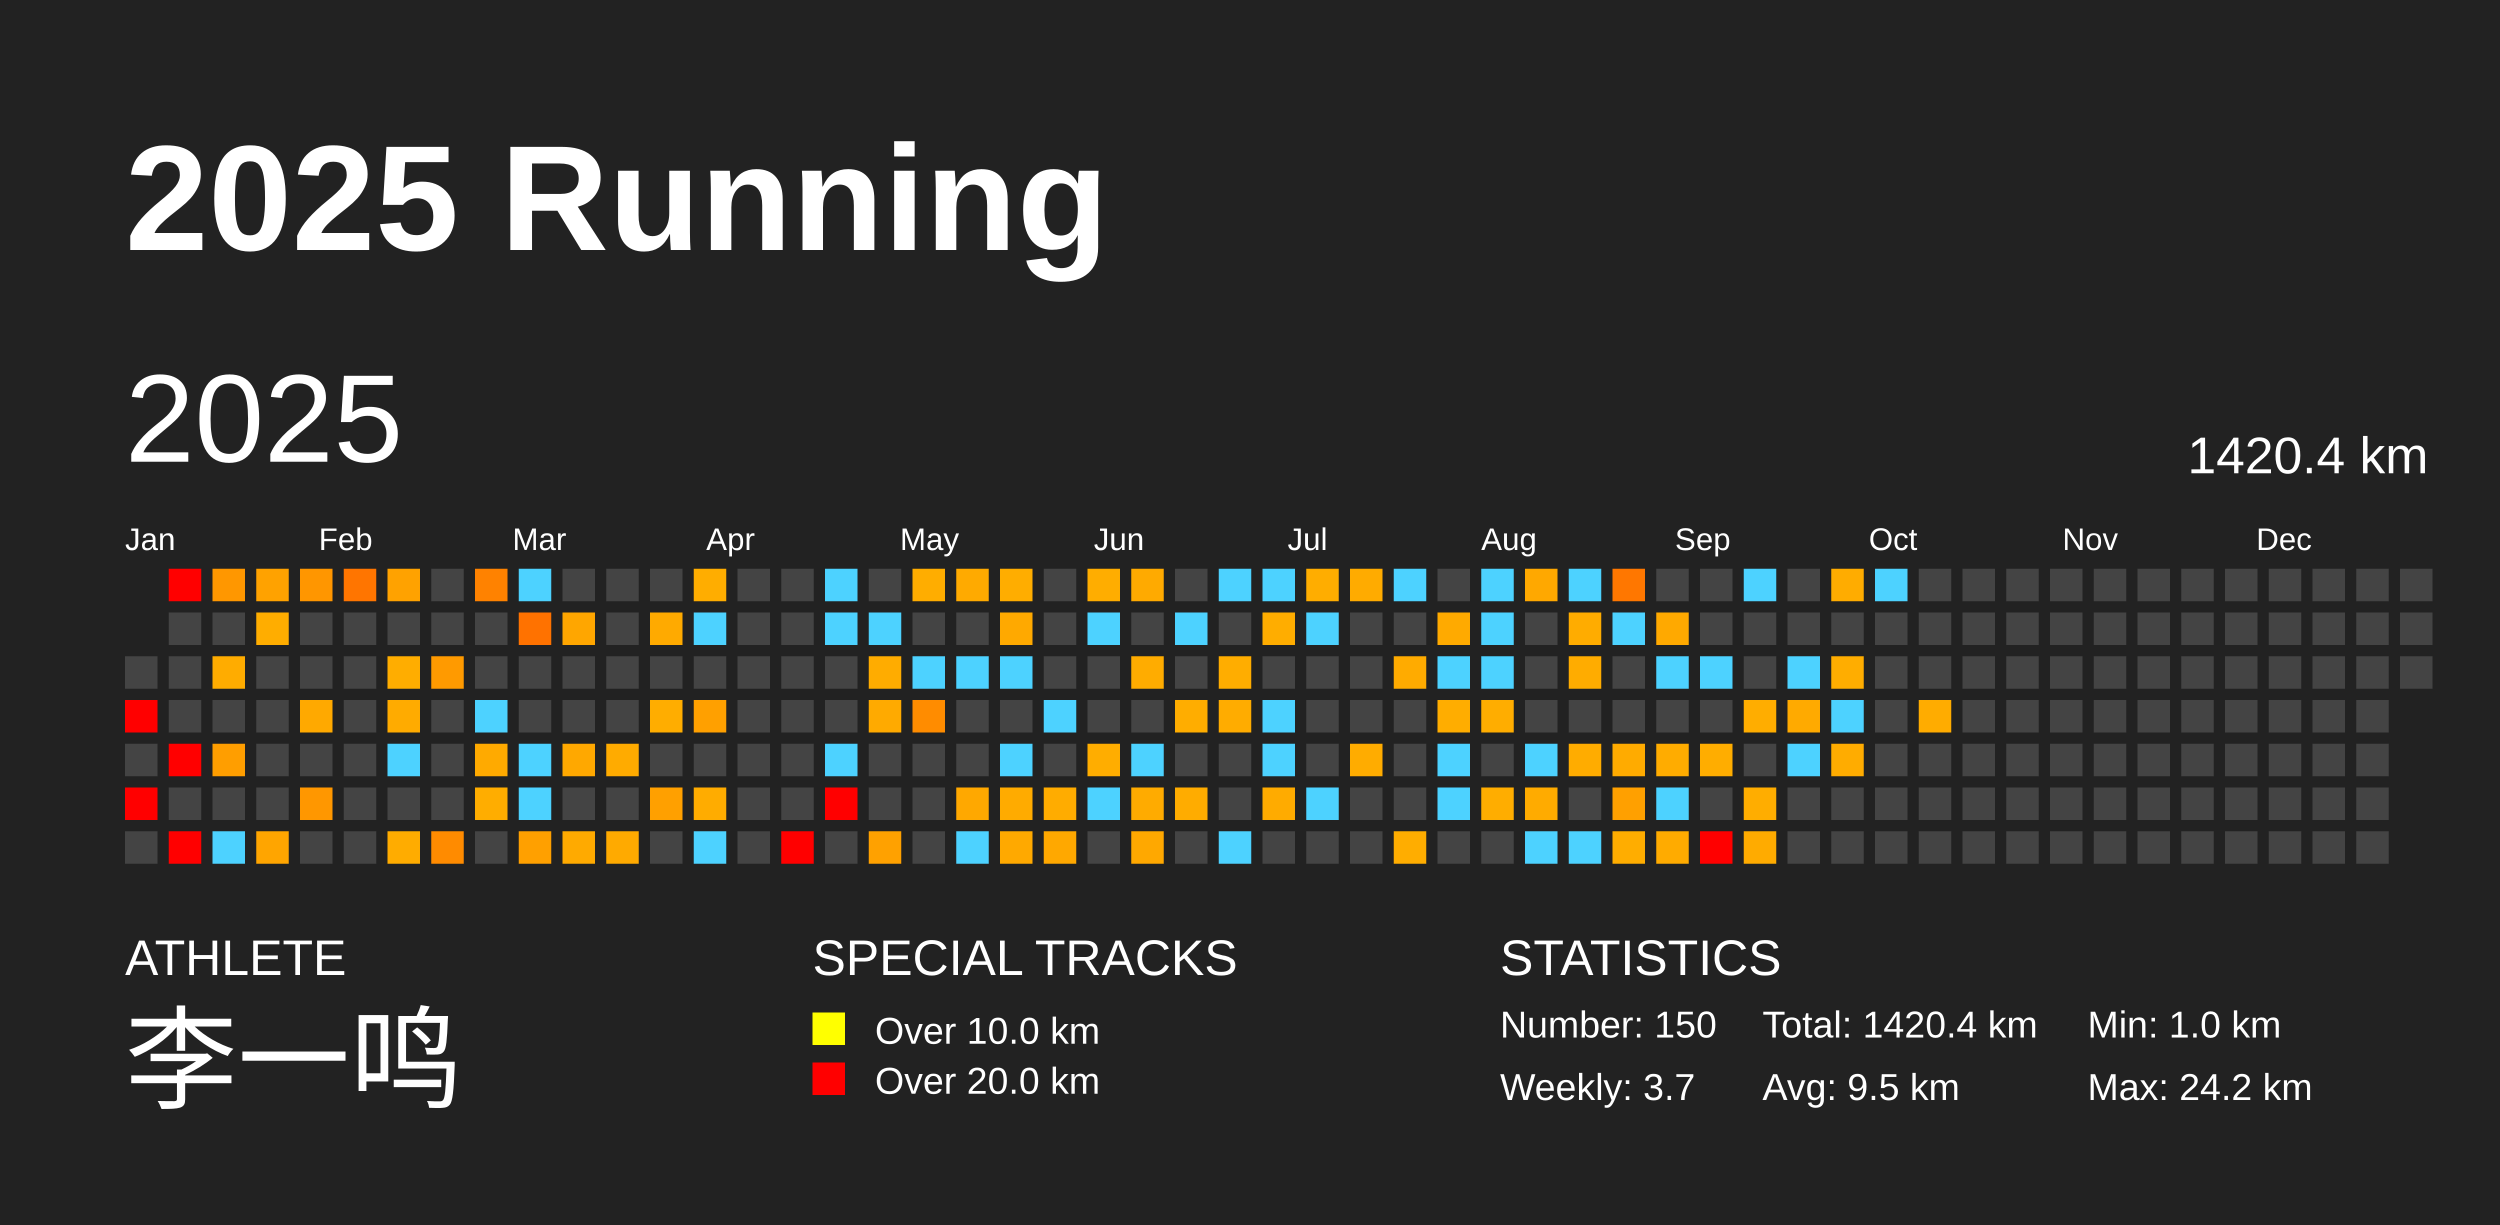
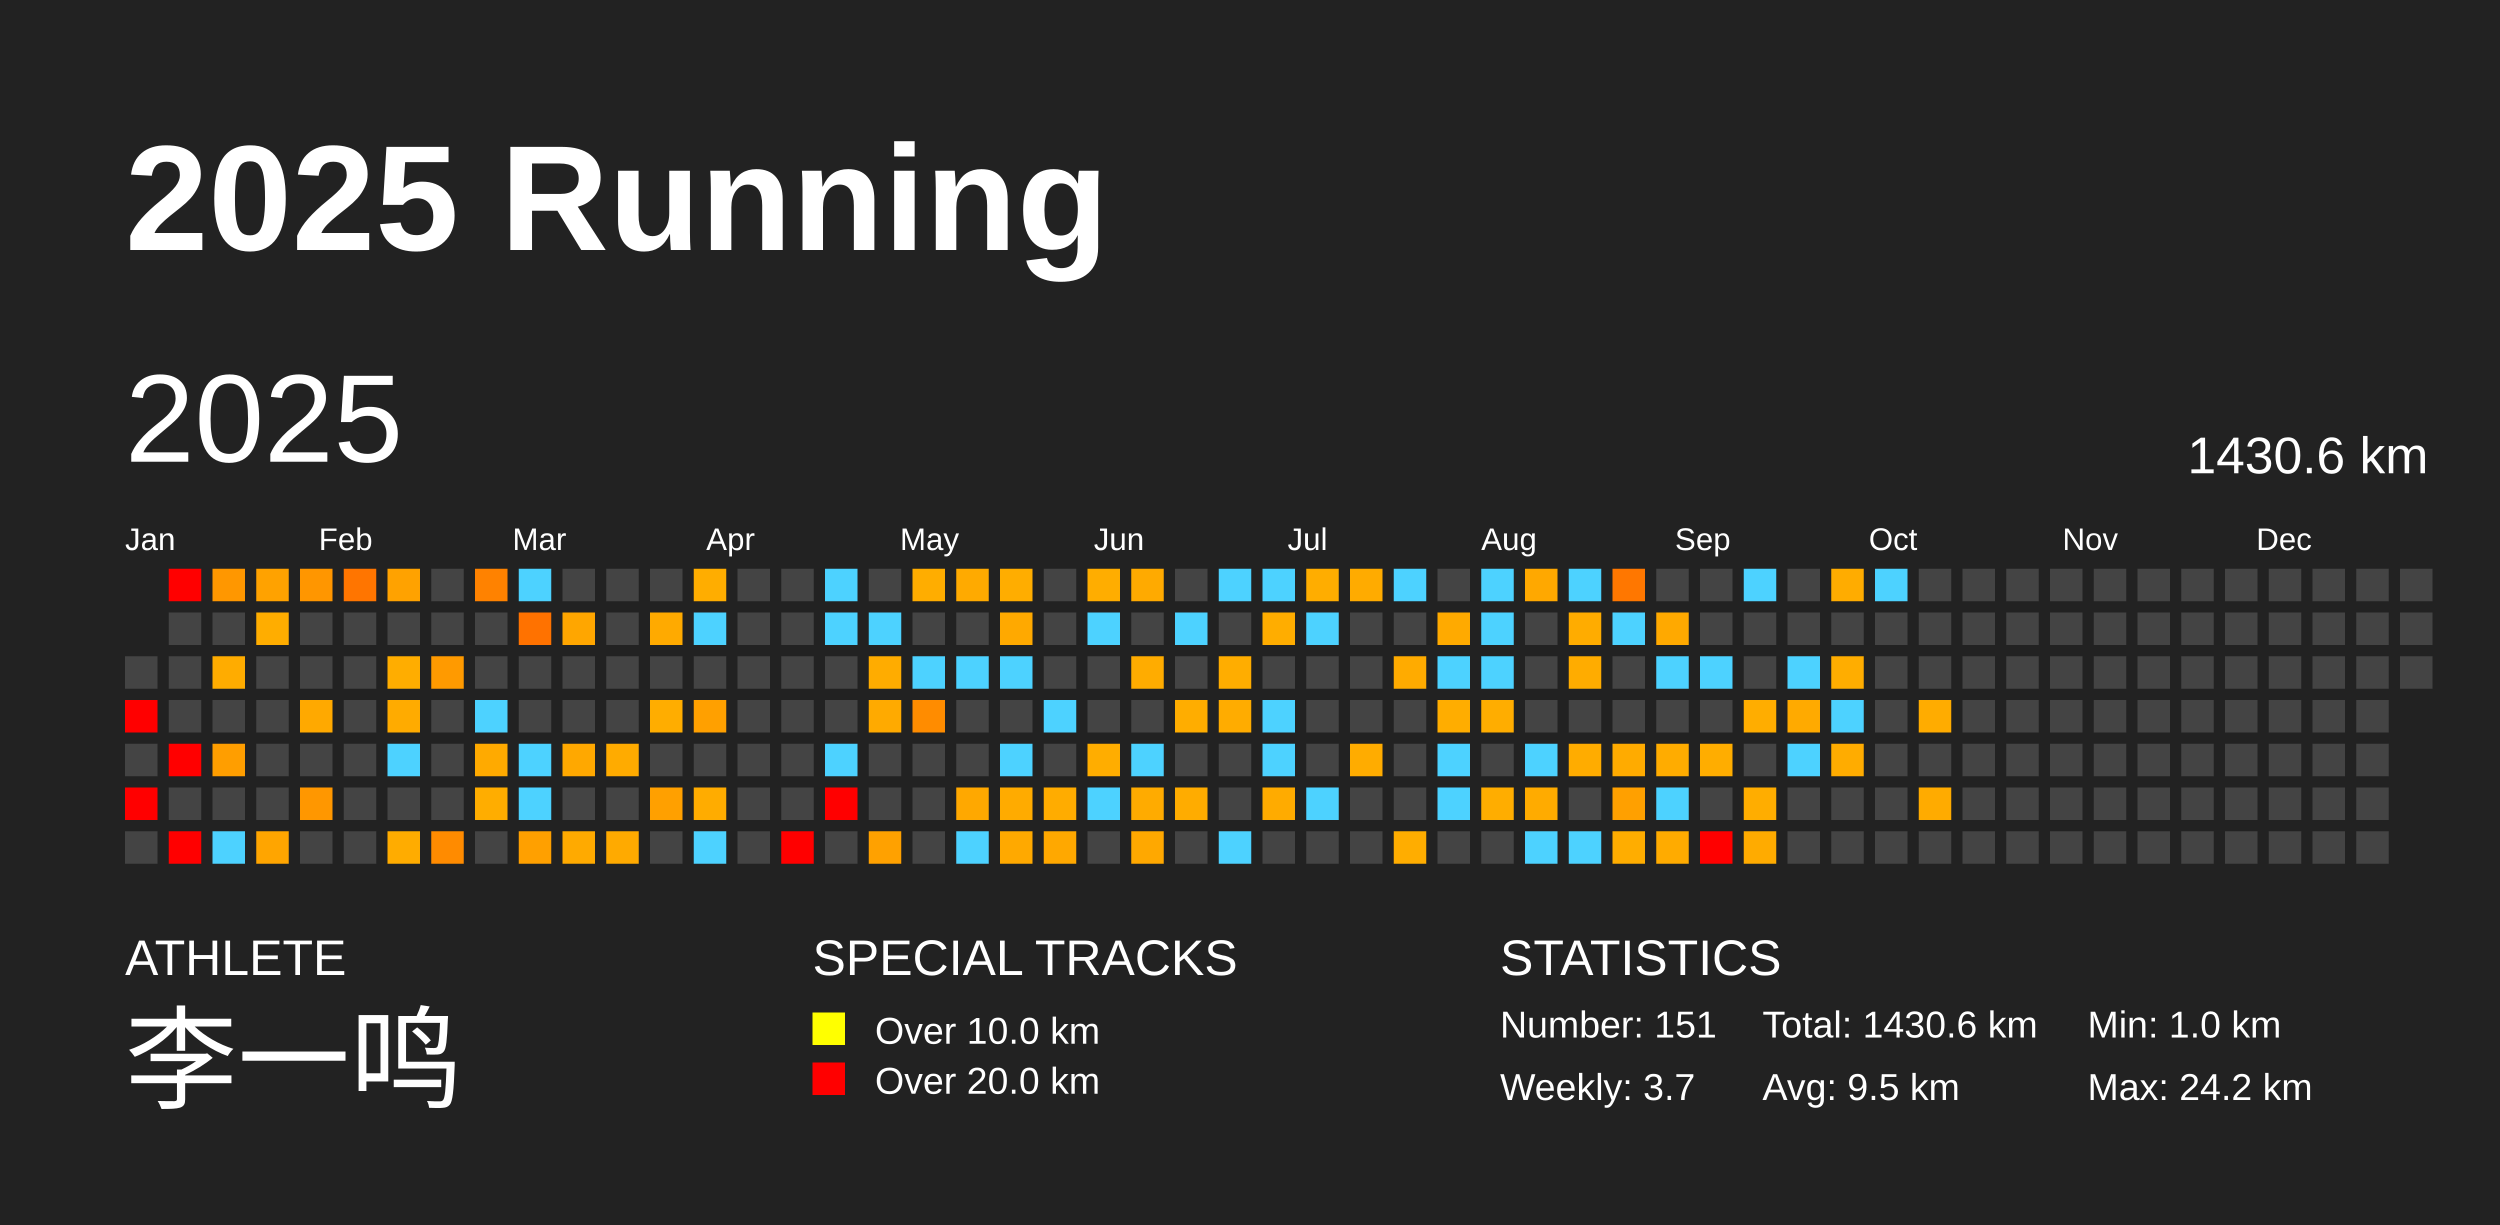
<svg xmlns="http://www.w3.org/2000/svg" baseProfile="full" height="98mm" version="1.1" viewBox="0,0,200,98" width="200mm">
  <defs />
  <rect fill="#222222" height="98" width="200" x="0" y="0" />
  <text fill="#FFFFFF" style="font-size:12px; font-family:Arial; font-weight:bold;" x="10" y="20">2025 Running</text>
  <text fill="#FFFFFF" style="font-size:4px; font-family:Arial" x="10" y="78">ATHLETE</text>
  <text fill="#FFFFFF" style="font-size:9px; font-family:Arial" x="10" y="88">李一鸣</text>
  <text fill="#FFFFFF" style="font-size:4px; font-family:Arial" x="65" y="78">SPECIAL TRACKS</text>
  <rect fill="yellow" height="2.6" width="2.6" x="65" y="81" />
  <text fill="#FFFFFF" style="font-size:3px; font-family:Arial" x="70" y="83.5">Over 10.0 km</text>
  <rect fill="red" height="2.6" width="2.6" x="65" y="85" />
  <text fill="#FFFFFF" style="font-size:3px; font-family:Arial" x="70" y="87.5">Over 20.0 km</text>
  <text fill="#FFFFFF" style="font-size:4px; font-family:Arial" x="120" y="78">STATISTICS</text>
-   <text fill="#FFFFFF" style="font-size:3px; font-family:Arial" x="120" y="83">Number: 150</text>
+   <text fill="#FFFFFF" style="font-size:3px; font-family:Arial" x="120" y="83">Number: 151</text>
  <text fill="#FFFFFF" style="font-size:3px; font-family:Arial" x="120" y="88">Weekly: 3.7</text>
-   <text fill="#FFFFFF" style="font-size:3px; font-family:Arial" x="141" y="83">Total: 1420.4 km</text>
+   <text fill="#FFFFFF" style="font-size:3px; font-family:Arial" x="141" y="83">Total: 1430.6 km</text>
  <text fill="#FFFFFF" style="font-size:3px; font-family:Arial" x="141" y="88">Avg: 9.5 km</text>
  <text fill="#FFFFFF" style="font-size:3px; font-family:Arial" x="167" y="83">Min: 1.0 km</text>
  <text fill="#FFFFFF" style="font-size:3px; font-family:Arial" x="167" y="88">Max: 24.2 km</text>
  <text dominant-baseline="hanging" fill="#FFFFFF" style="font-size:10.0px; font-family:Arial;" x="10" y="30">2025</text>
-   <text dominant-baseline="hanging" fill="#FFFFFF" style="font-size:4.125px; font-family:Arial;" x="175" y="35">1420.4 km</text>
+   <text dominant-baseline="hanging" fill="#FFFFFF" style="font-size:4.125px; font-family:Arial;" x="175" y="35">1430.6 km</text>
  <text fill="#FFFFFF" style="font-size:2.5px; font-family:Arial" x="10.0" y="44">Jan</text>
  <text fill="#FFFFFF" style="font-size:2.5px; font-family:Arial" x="25.5" y="44">Feb</text>
  <text fill="#FFFFFF" style="font-size:2.5px; font-family:Arial" x="41.0" y="44">Mar</text>
  <text fill="#FFFFFF" style="font-size:2.5px; font-family:Arial" x="56.5" y="44">Apr</text>
  <text fill="#FFFFFF" style="font-size:2.5px; font-family:Arial" x="72.0" y="44">May</text>
  <text fill="#FFFFFF" style="font-size:2.5px; font-family:Arial" x="87.5" y="44">Jun</text>
  <text fill="#FFFFFF" style="font-size:2.5px; font-family:Arial" x="103.0" y="44">Jul</text>
  <text fill="#FFFFFF" style="font-size:2.5px; font-family:Arial" x="118.5" y="44">Aug</text>
  <text fill="#FFFFFF" style="font-size:2.5px; font-family:Arial" x="134.0" y="44">Sep</text>
  <text fill="#FFFFFF" style="font-size:2.5px; font-family:Arial" x="149.5" y="44">Oct</text>
  <text fill="#FFFFFF" style="font-size:2.5px; font-family:Arial" x="165.0" y="44">Nov</text>
  <text fill="#FFFFFF" style="font-size:2.5px; font-family:Arial" x="180.5" y="44">Dec</text>
  <rect fill="#444444" height="2.6" width="2.6" x="10.0" y="52.5" />
  <rect fill="red" height="2.6" width="2.6" x="10.0" y="56.0" />
  <rect fill="#444444" height="2.6" width="2.6" x="10.0" y="59.5" />
  <rect fill="red" height="2.6" width="2.6" x="10.0" y="63.0" />
  <rect fill="#444444" height="2.6" width="2.6" x="10.0" y="66.5" />
  <rect fill="red" height="2.6" width="2.6" x="13.5" y="45.5" />
  <rect fill="#444444" height="2.6" width="2.6" x="13.5" y="49.0" />
  <rect fill="#444444" height="2.6" width="2.6" x="13.5" y="52.5" />
  <rect fill="#444444" height="2.6" width="2.6" x="13.5" y="56.0" />
  <rect fill="red" height="2.6" width="2.6" x="13.5" y="59.5" />
  <rect fill="#444444" height="2.6" width="2.6" x="13.5" y="63.0" />
  <rect fill="red" height="2.6" width="2.6" x="13.5" y="66.5" />
  <rect fill="#ff9700" height="2.6" width="2.6" x="17.0" y="45.5" />
  <rect fill="#444444" height="2.6" width="2.6" x="17.0" y="49.0" />
  <rect fill="#ffac00" height="2.6" width="2.6" x="17.0" y="52.5" />
  <rect fill="#444444" height="2.6" width="2.6" x="17.0" y="56.0" />
  <rect fill="#ff9e00" height="2.6" width="2.6" x="17.0" y="59.5" />
  <rect fill="#444444" height="2.6" width="2.6" x="17.0" y="63.0" />
  <rect fill="#4dd2ff" height="2.6" width="2.6" x="17.0" y="66.5" />
  <rect fill="#ffa200" height="2.6" width="2.6" x="20.5" y="45.5" />
  <rect fill="#ffad00" height="2.6" width="2.6" x="20.5" y="49.0" />
  <rect fill="#444444" height="2.6" width="2.6" x="20.5" y="52.5" />
  <rect fill="#444444" height="2.6" width="2.6" x="20.5" y="56.0" />
  <rect fill="#444444" height="2.6" width="2.6" x="20.5" y="59.5" />
  <rect fill="#444444" height="2.6" width="2.6" x="20.5" y="63.0" />
  <rect fill="#ffa500" height="2.6" width="2.6" x="20.5" y="66.5" />
  <rect fill="#ff9600" height="2.6" width="2.6" x="24.0" y="45.5" />
  <rect fill="#444444" height="2.6" width="2.6" x="24.0" y="49.0" />
  <rect fill="#444444" height="2.6" width="2.6" x="24.0" y="52.5" />
  <rect fill="#ffa900" height="2.6" width="2.6" x="24.0" y="56.0" />
  <rect fill="#444444" height="2.6" width="2.6" x="24.0" y="59.5" />
  <rect fill="#ff9700" height="2.6" width="2.6" x="24.0" y="63.0" />
  <rect fill="#444444" height="2.6" width="2.6" x="24.0" y="66.5" />
  <rect fill="#ff7500" height="2.6" width="2.6" x="27.5" y="45.5" />
  <rect fill="#444444" height="2.6" width="2.6" x="27.5" y="49.0" />
  <rect fill="#444444" height="2.6" width="2.6" x="27.5" y="52.5" />
  <rect fill="#444444" height="2.6" width="2.6" x="27.5" y="56.0" />
  <rect fill="#444444" height="2.6" width="2.6" x="27.5" y="59.5" />
  <rect fill="#444444" height="2.6" width="2.6" x="27.5" y="63.0" />
  <rect fill="#444444" height="2.6" width="2.6" x="27.5" y="66.5" />
  <rect fill="#ffa200" height="2.6" width="2.6" x="31.0" y="45.5" />
  <rect fill="#444444" height="2.6" width="2.6" x="31.0" y="49.0" />
  <rect fill="#ffad00" height="2.6" width="2.6" x="31.0" y="52.5" />
  <rect fill="#ffab00" height="2.6" width="2.6" x="31.0" y="56.0" />
  <rect fill="#4dd2ff" height="2.6" width="2.6" x="31.0" y="59.5" />
  <rect fill="#444444" height="2.6" width="2.6" x="31.0" y="63.0" />
  <rect fill="#ffac00" height="2.6" width="2.6" x="31.0" y="66.5" />
  <rect fill="#444444" height="2.6" width="2.6" x="34.5" y="45.5" />
  <rect fill="#444444" height="2.6" width="2.6" x="34.5" y="49.0" />
  <rect fill="#ff9a00" height="2.6" width="2.6" x="34.5" y="52.5" />
  <rect fill="#444444" height="2.6" width="2.6" x="34.5" y="56.0" />
  <rect fill="#444444" height="2.6" width="2.6" x="34.5" y="59.5" />
  <rect fill="#444444" height="2.6" width="2.6" x="34.5" y="63.0" />
  <rect fill="#ff8b00" height="2.6" width="2.6" x="34.5" y="66.5" />
  <rect fill="#ff8200" height="2.6" width="2.6" x="38.0" y="45.5" />
  <rect fill="#444444" height="2.6" width="2.6" x="38.0" y="49.0" />
  <rect fill="#444444" height="2.6" width="2.6" x="38.0" y="52.5" />
  <rect fill="#4dd2ff" height="2.6" width="2.6" x="38.0" y="56.0" />
  <rect fill="#ffaa00" height="2.6" width="2.6" x="38.0" y="59.5" />
  <rect fill="#ffad00" height="2.6" width="2.6" x="38.0" y="63.0" />
  <rect fill="#444444" height="2.6" width="2.6" x="38.0" y="66.5" />
  <rect fill="#4dd2ff" height="2.6" width="2.6" x="41.5" y="45.5" />
  <rect fill="#ff7200" height="2.6" width="2.6" x="41.5" y="49.0" />
  <rect fill="#444444" height="2.6" width="2.6" x="41.5" y="52.5" />
  <rect fill="#444444" height="2.6" width="2.6" x="41.5" y="56.0" />
  <rect fill="#4dd2ff" height="2.6" width="2.6" x="41.5" y="59.5" />
  <rect fill="#4dd2ff" height="2.6" width="2.6" x="41.5" y="63.0" />
  <rect fill="#ffa000" height="2.6" width="2.6" x="41.5" y="66.5" />
  <rect fill="#444444" height="2.6" width="2.6" x="45.0" y="45.5" />
  <rect fill="#ffa600" height="2.6" width="2.6" x="45.0" y="49.0" />
  <rect fill="#444444" height="2.6" width="2.6" x="45.0" y="52.5" />
  <rect fill="#444444" height="2.6" width="2.6" x="45.0" y="56.0" />
  <rect fill="#ffa800" height="2.6" width="2.6" x="45.0" y="59.5" />
  <rect fill="#444444" height="2.6" width="2.6" x="45.0" y="63.0" />
  <rect fill="#ffaa00" height="2.6" width="2.6" x="45.0" y="66.5" />
  <rect fill="#444444" height="2.6" width="2.6" x="48.5" y="45.5" />
  <rect fill="#444444" height="2.6" width="2.6" x="48.5" y="49.0" />
  <rect fill="#444444" height="2.6" width="2.6" x="48.5" y="52.5" />
  <rect fill="#444444" height="2.6" width="2.6" x="48.5" y="56.0" />
  <rect fill="#ffab00" height="2.6" width="2.6" x="48.5" y="59.5" />
  <rect fill="#444444" height="2.6" width="2.6" x="48.5" y="63.0" />
  <rect fill="#ffaa00" height="2.6" width="2.6" x="48.5" y="66.5" />
  <rect fill="#444444" height="2.6" width="2.6" x="52.0" y="45.5" />
  <rect fill="#ffaa00" height="2.6" width="2.6" x="52.0" y="49.0" />
  <rect fill="#444444" height="2.6" width="2.6" x="52.0" y="52.5" />
  <rect fill="#ffad00" height="2.6" width="2.6" x="52.0" y="56.0" />
  <rect fill="#444444" height="2.6" width="2.6" x="52.0" y="59.5" />
  <rect fill="#ffa000" height="2.6" width="2.6" x="52.0" y="63.0" />
  <rect fill="#444444" height="2.6" width="2.6" x="52.0" y="66.5" />
  <rect fill="#ffad00" height="2.6" width="2.6" x="55.5" y="45.5" />
  <rect fill="#4dd2ff" height="2.6" width="2.6" x="55.5" y="49.0" />
  <rect fill="#444444" height="2.6" width="2.6" x="55.5" y="52.5" />
  <rect fill="#ffa000" height="2.6" width="2.6" x="55.5" y="56.0" />
  <rect fill="#444444" height="2.6" width="2.6" x="55.5" y="59.5" />
  <rect fill="#ffac00" height="2.6" width="2.6" x="55.5" y="63.0" />
  <rect fill="#4dd2ff" height="2.6" width="2.6" x="55.5" y="66.5" />
  <rect fill="#444444" height="2.6" width="2.6" x="59.0" y="45.5" />
  <rect fill="#444444" height="2.6" width="2.6" x="59.0" y="49.0" />
  <rect fill="#444444" height="2.6" width="2.6" x="59.0" y="52.5" />
  <rect fill="#444444" height="2.6" width="2.6" x="59.0" y="56.0" />
  <rect fill="#444444" height="2.6" width="2.6" x="59.0" y="59.5" />
  <rect fill="#444444" height="2.6" width="2.6" x="59.0" y="63.0" />
  <rect fill="#444444" height="2.6" width="2.6" x="59.0" y="66.5" />
  <rect fill="#444444" height="2.6" width="2.6" x="62.5" y="45.5" />
  <rect fill="#444444" height="2.6" width="2.6" x="62.5" y="49.0" />
  <rect fill="#444444" height="2.6" width="2.6" x="62.5" y="52.5" />
  <rect fill="#444444" height="2.6" width="2.6" x="62.5" y="56.0" />
  <rect fill="#444444" height="2.6" width="2.6" x="62.5" y="59.5" />
  <rect fill="#444444" height="2.6" width="2.6" x="62.5" y="63.0" />
  <rect fill="red" height="2.6" width="2.6" x="62.5" y="66.5" />
  <rect fill="#4dd2ff" height="2.6" width="2.6" x="66.0" y="45.5" />
  <rect fill="#4dd2ff" height="2.6" width="2.6" x="66.0" y="49.0" />
  <rect fill="#444444" height="2.6" width="2.6" x="66.0" y="52.5" />
  <rect fill="#444444" height="2.6" width="2.6" x="66.0" y="56.0" />
  <rect fill="#4dd2ff" height="2.6" width="2.6" x="66.0" y="59.5" />
  <rect fill="red" height="2.6" width="2.6" x="66.0" y="63.0" />
  <rect fill="#444444" height="2.6" width="2.6" x="66.0" y="66.5" />
  <rect fill="#444444" height="2.6" width="2.6" x="69.5" y="45.5" />
  <rect fill="#4dd2ff" height="2.6" width="2.6" x="69.5" y="49.0" />
  <rect fill="#ffac00" height="2.6" width="2.6" x="69.5" y="52.5" />
  <rect fill="#ffaa00" height="2.6" width="2.6" x="69.5" y="56.0" />
  <rect fill="#444444" height="2.6" width="2.6" x="69.5" y="59.5" />
  <rect fill="#444444" height="2.6" width="2.6" x="69.5" y="63.0" />
  <rect fill="#ffa100" height="2.6" width="2.6" x="69.5" y="66.5" />
  <rect fill="#ffad00" height="2.6" width="2.6" x="73.0" y="45.5" />
  <rect fill="#444444" height="2.6" width="2.6" x="73.0" y="49.0" />
  <rect fill="#4dd2ff" height="2.6" width="2.6" x="73.0" y="52.5" />
  <rect fill="#ff8c00" height="2.6" width="2.6" x="73.0" y="56.0" />
  <rect fill="#444444" height="2.6" width="2.6" x="73.0" y="59.5" />
  <rect fill="#444444" height="2.6" width="2.6" x="73.0" y="63.0" />
  <rect fill="#444444" height="2.6" width="2.6" x="73.0" y="66.5" />
  <rect fill="#ffaa00" height="2.6" width="2.6" x="76.5" y="45.5" />
  <rect fill="#444444" height="2.6" width="2.6" x="76.5" y="49.0" />
  <rect fill="#4dd2ff" height="2.6" width="2.6" x="76.5" y="52.5" />
  <rect fill="#444444" height="2.6" width="2.6" x="76.5" y="56.0" />
  <rect fill="#444444" height="2.6" width="2.6" x="76.5" y="59.5" />
  <rect fill="#ffa800" height="2.6" width="2.6" x="76.5" y="63.0" />
  <rect fill="#4dd2ff" height="2.6" width="2.6" x="76.5" y="66.5" />
  <rect fill="#ffad00" height="2.6" width="2.6" x="80.0" y="45.5" />
  <rect fill="#ffa900" height="2.6" width="2.6" x="80.0" y="49.0" />
  <rect fill="#4dd2ff" height="2.6" width="2.6" x="80.0" y="52.5" />
  <rect fill="#444444" height="2.6" width="2.6" x="80.0" y="56.0" />
  <rect fill="#4dd2ff" height="2.6" width="2.6" x="80.0" y="59.5" />
  <rect fill="#ffab00" height="2.6" width="2.6" x="80.0" y="63.0" />
  <rect fill="#ffa900" height="2.6" width="2.6" x="80.0" y="66.5" />
  <rect fill="#444444" height="2.6" width="2.6" x="83.5" y="45.5" />
  <rect fill="#444444" height="2.6" width="2.6" x="83.5" y="49.0" />
  <rect fill="#444444" height="2.6" width="2.6" x="83.5" y="52.5" />
  <rect fill="#4dd2ff" height="2.6" width="2.6" x="83.5" y="56.0" />
  <rect fill="#444444" height="2.6" width="2.6" x="83.5" y="59.5" />
  <rect fill="#ffac00" height="2.6" width="2.6" x="83.5" y="63.0" />
  <rect fill="#ffa800" height="2.6" width="2.6" x="83.5" y="66.5" />
  <rect fill="#ffad00" height="2.6" width="2.6" x="87.0" y="45.5" />
  <rect fill="#4dd2ff" height="2.6" width="2.6" x="87.0" y="49.0" />
  <rect fill="#444444" height="2.6" width="2.6" x="87.0" y="52.5" />
  <rect fill="#444444" height="2.6" width="2.6" x="87.0" y="56.0" />
  <rect fill="#ffad00" height="2.6" width="2.6" x="87.0" y="59.5" />
  <rect fill="#4dd2ff" height="2.6" width="2.6" x="87.0" y="63.0" />
  <rect fill="#444444" height="2.6" width="2.6" x="87.0" y="66.5" />
  <rect fill="#ffaa00" height="2.6" width="2.6" x="90.5" y="45.5" />
  <rect fill="#444444" height="2.6" width="2.6" x="90.5" y="49.0" />
  <rect fill="#ffac00" height="2.6" width="2.6" x="90.5" y="52.5" />
  <rect fill="#444444" height="2.6" width="2.6" x="90.5" y="56.0" />
  <rect fill="#4dd2ff" height="2.6" width="2.6" x="90.5" y="59.5" />
  <rect fill="#ffab00" height="2.6" width="2.6" x="90.5" y="63.0" />
  <rect fill="#ffa800" height="2.6" width="2.6" x="90.5" y="66.5" />
  <rect fill="#444444" height="2.6" width="2.6" x="94.0" y="45.5" />
  <rect fill="#4dd2ff" height="2.6" width="2.6" x="94.0" y="49.0" />
  <rect fill="#444444" height="2.6" width="2.6" x="94.0" y="52.5" />
  <rect fill="#ffad00" height="2.6" width="2.6" x="94.0" y="56.0" />
  <rect fill="#444444" height="2.6" width="2.6" x="94.0" y="59.5" />
  <rect fill="#ffac00" height="2.6" width="2.6" x="94.0" y="63.0" />
  <rect fill="#444444" height="2.6" width="2.6" x="94.0" y="66.5" />
  <rect fill="#4dd2ff" height="2.6" width="2.6" x="97.5" y="45.5" />
  <rect fill="#444444" height="2.6" width="2.6" x="97.5" y="49.0" />
  <rect fill="#ffad00" height="2.6" width="2.6" x="97.5" y="52.5" />
  <rect fill="#ffac00" height="2.6" width="2.6" x="97.5" y="56.0" />
  <rect fill="#444444" height="2.6" width="2.6" x="97.5" y="59.5" />
  <rect fill="#444444" height="2.6" width="2.6" x="97.5" y="63.0" />
  <rect fill="#4dd2ff" height="2.6" width="2.6" x="97.5" y="66.5" />
  <rect fill="#4dd2ff" height="2.6" width="2.6" x="101.0" y="45.5" />
  <rect fill="#ffad00" height="2.6" width="2.6" x="101.0" y="49.0" />
  <rect fill="#444444" height="2.6" width="2.6" x="101.0" y="52.5" />
  <rect fill="#4dd2ff" height="2.6" width="2.6" x="101.0" y="56.0" />
  <rect fill="#4dd2ff" height="2.6" width="2.6" x="101.0" y="59.5" />
  <rect fill="#ffab00" height="2.6" width="2.6" x="101.0" y="63.0" />
  <rect fill="#444444" height="2.6" width="2.6" x="101.0" y="66.5" />
  <rect fill="#ffad00" height="2.6" width="2.6" x="104.5" y="45.5" />
  <rect fill="#4dd2ff" height="2.6" width="2.6" x="104.5" y="49.0" />
  <rect fill="#444444" height="2.6" width="2.6" x="104.5" y="52.5" />
  <rect fill="#444444" height="2.6" width="2.6" x="104.5" y="56.0" />
  <rect fill="#444444" height="2.6" width="2.6" x="104.5" y="59.5" />
  <rect fill="#4dd2ff" height="2.6" width="2.6" x="104.5" y="63.0" />
  <rect fill="#444444" height="2.6" width="2.6" x="104.5" y="66.5" />
  <rect fill="#ffab00" height="2.6" width="2.6" x="108.0" y="45.5" />
  <rect fill="#444444" height="2.6" width="2.6" x="108.0" y="49.0" />
  <rect fill="#444444" height="2.6" width="2.6" x="108.0" y="52.5" />
  <rect fill="#444444" height="2.6" width="2.6" x="108.0" y="56.0" />
  <rect fill="#ffac00" height="2.6" width="2.6" x="108.0" y="59.5" />
  <rect fill="#444444" height="2.6" width="2.6" x="108.0" y="63.0" />
  <rect fill="#444444" height="2.6" width="2.6" x="108.0" y="66.5" />
  <rect fill="#4dd2ff" height="2.6" width="2.6" x="111.5" y="45.5" />
  <rect fill="#444444" height="2.6" width="2.6" x="111.5" y="49.0" />
  <rect fill="#ffab00" height="2.6" width="2.6" x="111.5" y="52.5" />
  <rect fill="#444444" height="2.6" width="2.6" x="111.5" y="56.0" />
  <rect fill="#444444" height="2.6" width="2.6" x="111.5" y="59.5" />
  <rect fill="#444444" height="2.6" width="2.6" x="111.5" y="63.0" />
  <rect fill="#ffad00" height="2.6" width="2.6" x="111.5" y="66.5" />
  <rect fill="#444444" height="2.6" width="2.6" x="115.0" y="45.5" />
  <rect fill="#ffaa00" height="2.6" width="2.6" x="115.0" y="49.0" />
  <rect fill="#4dd2ff" height="2.6" width="2.6" x="115.0" y="52.5" />
  <rect fill="#ffad00" height="2.6" width="2.6" x="115.0" y="56.0" />
  <rect fill="#4dd2ff" height="2.6" width="2.6" x="115.0" y="59.5" />
  <rect fill="#4dd2ff" height="2.6" width="2.6" x="115.0" y="63.0" />
  <rect fill="#444444" height="2.6" width="2.6" x="115.0" y="66.5" />
  <rect fill="#4dd2ff" height="2.6" width="2.6" x="118.5" y="45.5" />
  <rect fill="#4dd2ff" height="2.6" width="2.6" x="118.5" y="49.0" />
  <rect fill="#4dd2ff" height="2.6" width="2.6" x="118.5" y="52.5" />
  <rect fill="#ffad00" height="2.6" width="2.6" x="118.5" y="56.0" />
  <rect fill="#444444" height="2.6" width="2.6" x="118.5" y="59.5" />
  <rect fill="#ffad00" height="2.6" width="2.6" x="118.5" y="63.0" />
  <rect fill="#444444" height="2.6" width="2.6" x="118.5" y="66.5" />
  <rect fill="#ffa800" height="2.6" width="2.6" x="122.0" y="45.5" />
  <rect fill="#444444" height="2.6" width="2.6" x="122.0" y="49.0" />
  <rect fill="#444444" height="2.6" width="2.6" x="122.0" y="52.5" />
  <rect fill="#444444" height="2.6" width="2.6" x="122.0" y="56.0" />
  <rect fill="#4dd2ff" height="2.6" width="2.6" x="122.0" y="59.5" />
  <rect fill="#ffab00" height="2.6" width="2.6" x="122.0" y="63.0" />
  <rect fill="#4dd2ff" height="2.6" width="2.6" x="122.0" y="66.5" />
  <rect fill="#4dd2ff" height="2.6" width="2.6" x="125.5" y="45.5" />
  <rect fill="#ffac00" height="2.6" width="2.6" x="125.5" y="49.0" />
  <rect fill="#ffac00" height="2.6" width="2.6" x="125.5" y="52.5" />
  <rect fill="#444444" height="2.6" width="2.6" x="125.5" y="56.0" />
  <rect fill="#ffac00" height="2.6" width="2.6" x="125.5" y="59.5" />
  <rect fill="#444444" height="2.6" width="2.6" x="125.5" y="63.0" />
  <rect fill="#4dd2ff" height="2.6" width="2.6" x="125.5" y="66.5" />
  <rect fill="#ff7700" height="2.6" width="2.6" x="129.0" y="45.5" />
  <rect fill="#4dd2ff" height="2.6" width="2.6" x="129.0" y="49.0" />
  <rect fill="#444444" height="2.6" width="2.6" x="129.0" y="52.5" />
  <rect fill="#444444" height="2.6" width="2.6" x="129.0" y="56.0" />
  <rect fill="#ffab00" height="2.6" width="2.6" x="129.0" y="59.5" />
  <rect fill="#ffa000" height="2.6" width="2.6" x="129.0" y="63.0" />
  <rect fill="#ffad00" height="2.6" width="2.6" x="129.0" y="66.5" />
  <rect fill="#444444" height="2.6" width="2.6" x="132.5" y="45.5" />
  <rect fill="#ffa900" height="2.6" width="2.6" x="132.5" y="49.0" />
  <rect fill="#4dd2ff" height="2.6" width="2.6" x="132.5" y="52.5" />
  <rect fill="#444444" height="2.6" width="2.6" x="132.5" y="56.0" />
  <rect fill="#ffac00" height="2.6" width="2.6" x="132.5" y="59.5" />
  <rect fill="#4dd2ff" height="2.6" width="2.6" x="132.5" y="63.0" />
  <rect fill="#ffab00" height="2.6" width="2.6" x="132.5" y="66.5" />
  <rect fill="#444444" height="2.6" width="2.6" x="136.0" y="45.5" />
  <rect fill="#444444" height="2.6" width="2.6" x="136.0" y="49.0" />
  <rect fill="#4dd2ff" height="2.6" width="2.6" x="136.0" y="52.5" />
  <rect fill="#444444" height="2.6" width="2.6" x="136.0" y="56.0" />
  <rect fill="#ffad00" height="2.6" width="2.6" x="136.0" y="59.5" />
  <rect fill="#444444" height="2.6" width="2.6" x="136.0" y="63.0" />
  <rect fill="red" height="2.6" width="2.6" x="136.0" y="66.5" />
  <rect fill="#4dd2ff" height="2.6" width="2.6" x="139.5" y="45.5" />
  <rect fill="#444444" height="2.6" width="2.6" x="139.5" y="49.0" />
  <rect fill="#444444" height="2.6" width="2.6" x="139.5" y="52.5" />
  <rect fill="#ffad00" height="2.6" width="2.6" x="139.5" y="56.0" />
  <rect fill="#444444" height="2.6" width="2.6" x="139.5" y="59.5" />
  <rect fill="#ffad00" height="2.6" width="2.6" x="139.5" y="63.0" />
  <rect fill="#ffab00" height="2.6" width="2.6" x="139.5" y="66.5" />
  <rect fill="#444444" height="2.6" width="2.6" x="143.0" y="45.5" />
  <rect fill="#444444" height="2.6" width="2.6" x="143.0" y="49.0" />
  <rect fill="#4dd2ff" height="2.6" width="2.6" x="143.0" y="52.5" />
  <rect fill="#ffaa00" height="2.6" width="2.6" x="143.0" y="56.0" />
  <rect fill="#4dd2ff" height="2.6" width="2.6" x="143.0" y="59.5" />
  <rect fill="#444444" height="2.6" width="2.6" x="143.0" y="63.0" />
  <rect fill="#444444" height="2.6" width="2.6" x="143.0" y="66.5" />
  <rect fill="#ffac00" height="2.6" width="2.6" x="146.5" y="45.5" />
  <rect fill="#444444" height="2.6" width="2.6" x="146.5" y="49.0" />
  <rect fill="#ffad00" height="2.6" width="2.6" x="146.5" y="52.5" />
  <rect fill="#4dd2ff" height="2.6" width="2.6" x="146.5" y="56.0" />
  <rect fill="#ffac00" height="2.6" width="2.6" x="146.5" y="59.5" />
  <rect fill="#444444" height="2.6" width="2.6" x="146.5" y="63.0" />
  <rect fill="#444444" height="2.6" width="2.6" x="146.5" y="66.5" />
  <rect fill="#4dd2ff" height="2.6" width="2.6" x="150.0" y="45.5" />
  <rect fill="#444444" height="2.6" width="2.6" x="150.0" y="49.0" />
  <rect fill="#444444" height="2.6" width="2.6" x="150.0" y="52.5" />
  <rect fill="#444444" height="2.6" width="2.6" x="150.0" y="56.0" />
  <rect fill="#444444" height="2.6" width="2.6" x="150.0" y="59.5" />
  <rect fill="#444444" height="2.6" width="2.6" x="150.0" y="63.0" />
  <rect fill="#444444" height="2.6" width="2.6" x="150.0" y="66.5" />
  <rect fill="#444444" height="2.6" width="2.6" x="153.5" y="45.5" />
  <rect fill="#444444" height="2.6" width="2.6" x="153.5" y="49.0" />
  <rect fill="#444444" height="2.6" width="2.6" x="153.5" y="52.5" />
  <rect fill="#ffac00" height="2.6" width="2.6" x="153.5" y="56.0" />
  <rect fill="#444444" height="2.6" width="2.6" x="153.5" y="59.5" />
-   <rect fill="#444444" height="2.6" width="2.6" x="153.5" y="63.0" />
+   <rect fill="#ffab00" height="2.6" width="2.6" x="153.5" y="63.0" />
  <rect fill="#444444" height="2.6" width="2.6" x="153.5" y="66.5" />
  <rect fill="#444444" height="2.6" width="2.6" x="157.0" y="45.5" />
  <rect fill="#444444" height="2.6" width="2.6" x="157.0" y="49.0" />
  <rect fill="#444444" height="2.6" width="2.6" x="157.0" y="52.5" />
  <rect fill="#444444" height="2.6" width="2.6" x="157.0" y="56.0" />
  <rect fill="#444444" height="2.6" width="2.6" x="157.0" y="59.5" />
  <rect fill="#444444" height="2.6" width="2.6" x="157.0" y="63.0" />
  <rect fill="#444444" height="2.6" width="2.6" x="157.0" y="66.5" />
  <rect fill="#444444" height="2.6" width="2.6" x="160.5" y="45.5" />
  <rect fill="#444444" height="2.6" width="2.6" x="160.5" y="49.0" />
  <rect fill="#444444" height="2.6" width="2.6" x="160.5" y="52.5" />
  <rect fill="#444444" height="2.6" width="2.6" x="160.5" y="56.0" />
  <rect fill="#444444" height="2.6" width="2.6" x="160.5" y="59.5" />
  <rect fill="#444444" height="2.6" width="2.6" x="160.5" y="63.0" />
  <rect fill="#444444" height="2.6" width="2.6" x="160.5" y="66.5" />
  <rect fill="#444444" height="2.6" width="2.6" x="164.0" y="45.5" />
  <rect fill="#444444" height="2.6" width="2.6" x="164.0" y="49.0" />
  <rect fill="#444444" height="2.6" width="2.6" x="164.0" y="52.5" />
  <rect fill="#444444" height="2.6" width="2.6" x="164.0" y="56.0" />
  <rect fill="#444444" height="2.6" width="2.6" x="164.0" y="59.5" />
  <rect fill="#444444" height="2.6" width="2.6" x="164.0" y="63.0" />
  <rect fill="#444444" height="2.6" width="2.6" x="164.0" y="66.5" />
  <rect fill="#444444" height="2.6" width="2.6" x="167.5" y="45.5" />
  <rect fill="#444444" height="2.6" width="2.6" x="167.5" y="49.0" />
  <rect fill="#444444" height="2.6" width="2.6" x="167.5" y="52.5" />
  <rect fill="#444444" height="2.6" width="2.6" x="167.5" y="56.0" />
  <rect fill="#444444" height="2.6" width="2.6" x="167.5" y="59.5" />
  <rect fill="#444444" height="2.6" width="2.6" x="167.5" y="63.0" />
  <rect fill="#444444" height="2.6" width="2.6" x="167.5" y="66.5" />
  <rect fill="#444444" height="2.6" width="2.6" x="171.0" y="45.5" />
  <rect fill="#444444" height="2.6" width="2.6" x="171.0" y="49.0" />
  <rect fill="#444444" height="2.6" width="2.6" x="171.0" y="52.5" />
  <rect fill="#444444" height="2.6" width="2.6" x="171.0" y="56.0" />
  <rect fill="#444444" height="2.6" width="2.6" x="171.0" y="59.5" />
  <rect fill="#444444" height="2.6" width="2.6" x="171.0" y="63.0" />
  <rect fill="#444444" height="2.6" width="2.6" x="171.0" y="66.5" />
  <rect fill="#444444" height="2.6" width="2.6" x="174.5" y="45.5" />
  <rect fill="#444444" height="2.6" width="2.6" x="174.5" y="49.0" />
  <rect fill="#444444" height="2.6" width="2.6" x="174.5" y="52.5" />
  <rect fill="#444444" height="2.6" width="2.6" x="174.5" y="56.0" />
  <rect fill="#444444" height="2.6" width="2.6" x="174.5" y="59.5" />
  <rect fill="#444444" height="2.6" width="2.6" x="174.5" y="63.0" />
  <rect fill="#444444" height="2.6" width="2.6" x="174.5" y="66.5" />
  <rect fill="#444444" height="2.6" width="2.6" x="178.0" y="45.5" />
  <rect fill="#444444" height="2.6" width="2.6" x="178.0" y="49.0" />
  <rect fill="#444444" height="2.6" width="2.6" x="178.0" y="52.5" />
  <rect fill="#444444" height="2.6" width="2.6" x="178.0" y="56.0" />
  <rect fill="#444444" height="2.6" width="2.6" x="178.0" y="59.5" />
  <rect fill="#444444" height="2.6" width="2.6" x="178.0" y="63.0" />
  <rect fill="#444444" height="2.6" width="2.6" x="178.0" y="66.5" />
  <rect fill="#444444" height="2.6" width="2.6" x="181.5" y="45.5" />
  <rect fill="#444444" height="2.6" width="2.6" x="181.5" y="49.0" />
  <rect fill="#444444" height="2.6" width="2.6" x="181.5" y="52.5" />
  <rect fill="#444444" height="2.6" width="2.6" x="181.5" y="56.0" />
  <rect fill="#444444" height="2.6" width="2.6" x="181.5" y="59.5" />
  <rect fill="#444444" height="2.6" width="2.6" x="181.5" y="63.0" />
  <rect fill="#444444" height="2.6" width="2.6" x="181.5" y="66.5" />
  <rect fill="#444444" height="2.6" width="2.6" x="185.0" y="45.5" />
  <rect fill="#444444" height="2.6" width="2.6" x="185.0" y="49.0" />
  <rect fill="#444444" height="2.6" width="2.6" x="185.0" y="52.5" />
  <rect fill="#444444" height="2.6" width="2.6" x="185.0" y="56.0" />
  <rect fill="#444444" height="2.6" width="2.6" x="185.0" y="59.5" />
  <rect fill="#444444" height="2.6" width="2.6" x="185.0" y="63.0" />
  <rect fill="#444444" height="2.6" width="2.6" x="185.0" y="66.5" />
  <rect fill="#444444" height="2.6" width="2.6" x="188.5" y="45.5" />
  <rect fill="#444444" height="2.6" width="2.6" x="188.5" y="49.0" />
  <rect fill="#444444" height="2.6" width="2.6" x="188.5" y="52.5" />
  <rect fill="#444444" height="2.6" width="2.6" x="188.5" y="56.0" />
  <rect fill="#444444" height="2.6" width="2.6" x="188.5" y="59.5" />
  <rect fill="#444444" height="2.6" width="2.6" x="188.5" y="63.0" />
  <rect fill="#444444" height="2.6" width="2.6" x="188.5" y="66.5" />
  <rect fill="#444444" height="2.6" width="2.6" x="192.0" y="45.5" />
  <rect fill="#444444" height="2.6" width="2.6" x="192.0" y="49.0" />
  <rect fill="#444444" height="2.6" width="2.6" x="192.0" y="52.5" />
</svg>
